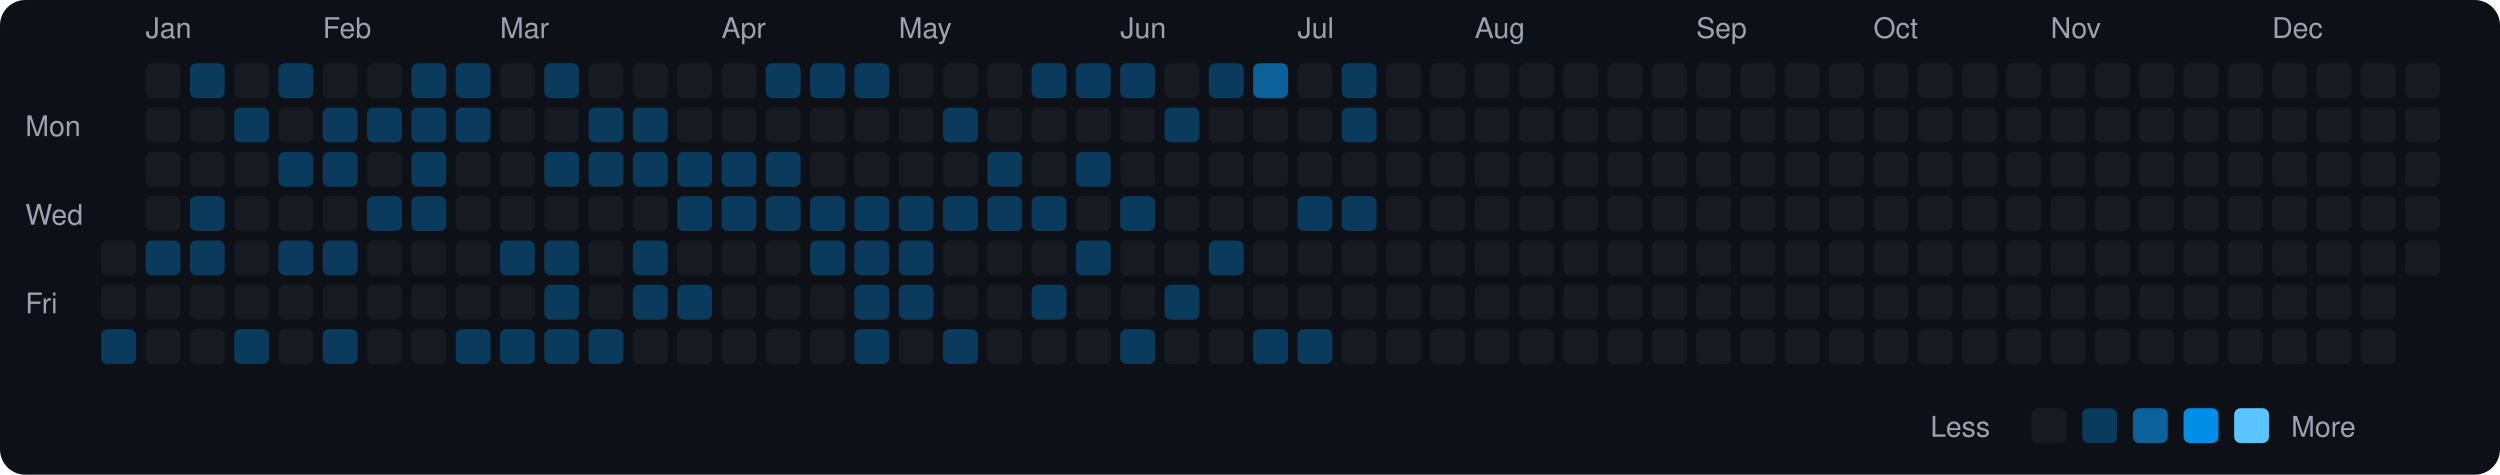
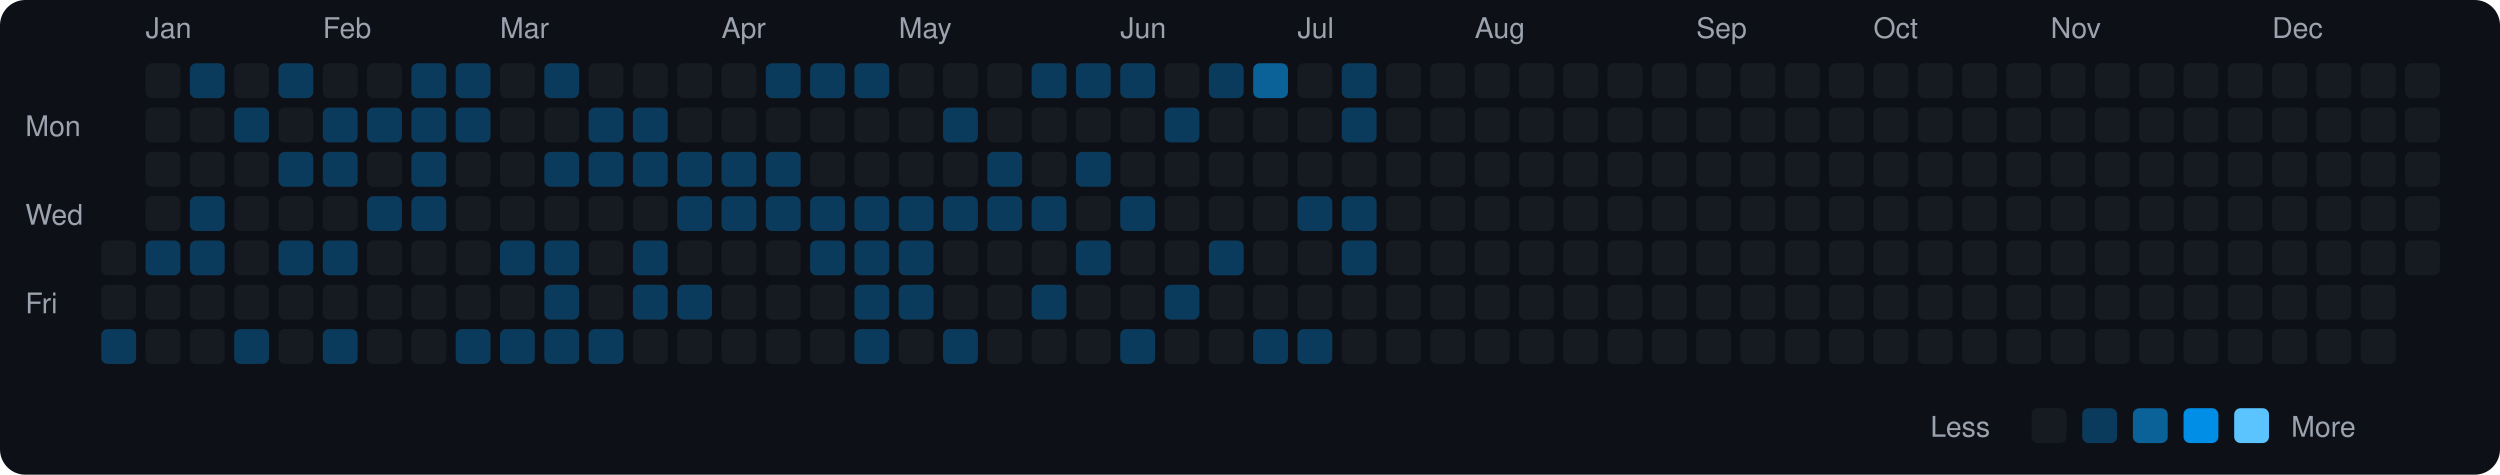
<svg xmlns="http://www.w3.org/2000/svg" viewBox="0 0 790 150" width="790" height="150">
  <rect width="790" height="150" fill="#0d1117" rx="8" ry="8" />
  <text x="8" y="43" fill="#9ca3af" font-size="9" font-family="-apple-system, BlinkMacSystemFont, 'Segoe UI', Helvetica, Arial, sans-serif">Mon</text>
  <text x="8" y="71" fill="#9ca3af" font-size="9" font-family="-apple-system, BlinkMacSystemFont, 'Segoe UI', Helvetica, Arial, sans-serif">Wed</text>
  <text x="8" y="99" fill="#9ca3af" font-size="9" font-family="-apple-system, BlinkMacSystemFont, 'Segoe UI', Helvetica, Arial, sans-serif">Fri</text>
  <rect x="32" y="76" width="11" height="11" rx="2" ry="2" fill="#161b22">
    </rect>
  <rect x="32" y="90" width="11" height="11" rx="2" ry="2" fill="#161b22">
    </rect>
  <rect x="32" y="104" width="11" height="11" rx="2" ry="2" fill="#0b3b5c">
    </rect>
  <text x="46" y="12" fill="#9ca3af" font-size="9" font-family="-apple-system, BlinkMacSystemFont, 'Segoe UI', Helvetica, Arial, sans-serif">Jan</text>
  <rect x="46" y="20" width="11" height="11" rx="2" ry="2" fill="#161b22">
    </rect>
  <rect x="46" y="34" width="11" height="11" rx="2" ry="2" fill="#161b22">
    </rect>
  <rect x="46" y="48" width="11" height="11" rx="2" ry="2" fill="#161b22">
    </rect>
  <rect x="46" y="62" width="11" height="11" rx="2" ry="2" fill="#161b22">
    </rect>
  <rect x="46" y="76" width="11" height="11" rx="2" ry="2" fill="#0b3b5c">
    </rect>
  <rect x="46" y="90" width="11" height="11" rx="2" ry="2" fill="#161b22">
    </rect>
  <rect x="46" y="104" width="11" height="11" rx="2" ry="2" fill="#161b22">
    </rect>
  <rect x="60" y="20" width="11" height="11" rx="2" ry="2" fill="#0b3b5c">
    </rect>
  <rect x="60" y="34" width="11" height="11" rx="2" ry="2" fill="#161b22">
    </rect>
  <rect x="60" y="48" width="11" height="11" rx="2" ry="2" fill="#161b22">
    </rect>
  <rect x="60" y="62" width="11" height="11" rx="2" ry="2" fill="#0b3b5c">
    </rect>
  <rect x="60" y="76" width="11" height="11" rx="2" ry="2" fill="#0b3b5c">
    </rect>
  <rect x="60" y="90" width="11" height="11" rx="2" ry="2" fill="#161b22">
    </rect>
  <rect x="60" y="104" width="11" height="11" rx="2" ry="2" fill="#161b22">
    </rect>
  <rect x="74" y="20" width="11" height="11" rx="2" ry="2" fill="#161b22">
    </rect>
  <rect x="74" y="34" width="11" height="11" rx="2" ry="2" fill="#0b3b5c">
    </rect>
  <rect x="74" y="48" width="11" height="11" rx="2" ry="2" fill="#161b22">
    </rect>
  <rect x="74" y="62" width="11" height="11" rx="2" ry="2" fill="#161b22">
    </rect>
  <rect x="74" y="76" width="11" height="11" rx="2" ry="2" fill="#161b22">
    </rect>
  <rect x="74" y="90" width="11" height="11" rx="2" ry="2" fill="#161b22">
    </rect>
  <rect x="74" y="104" width="11" height="11" rx="2" ry="2" fill="#0b3b5c">
    </rect>
  <rect x="88" y="20" width="11" height="11" rx="2" ry="2" fill="#0b3b5c">
    </rect>
  <rect x="88" y="34" width="11" height="11" rx="2" ry="2" fill="#161b22">
    </rect>
  <rect x="88" y="48" width="11" height="11" rx="2" ry="2" fill="#0b3b5c">
    </rect>
  <rect x="88" y="62" width="11" height="11" rx="2" ry="2" fill="#161b22">
    </rect>
  <rect x="88" y="76" width="11" height="11" rx="2" ry="2" fill="#0b3b5c">
    </rect>
  <rect x="88" y="90" width="11" height="11" rx="2" ry="2" fill="#161b22">
    </rect>
  <rect x="88" y="104" width="11" height="11" rx="2" ry="2" fill="#161b22">
    </rect>
  <text x="102" y="12" fill="#9ca3af" font-size="9" font-family="-apple-system, BlinkMacSystemFont, 'Segoe UI', Helvetica, Arial, sans-serif">Feb</text>
  <rect x="102" y="20" width="11" height="11" rx="2" ry="2" fill="#161b22">
    </rect>
  <rect x="102" y="34" width="11" height="11" rx="2" ry="2" fill="#0b3b5c">
    </rect>
  <rect x="102" y="48" width="11" height="11" rx="2" ry="2" fill="#0b3b5c">
    </rect>
  <rect x="102" y="62" width="11" height="11" rx="2" ry="2" fill="#161b22">
    </rect>
  <rect x="102" y="76" width="11" height="11" rx="2" ry="2" fill="#0b3b5c">
    </rect>
  <rect x="102" y="90" width="11" height="11" rx="2" ry="2" fill="#161b22">
    </rect>
  <rect x="102" y="104" width="11" height="11" rx="2" ry="2" fill="#0b3b5c">
    </rect>
  <rect x="116" y="20" width="11" height="11" rx="2" ry="2" fill="#161b22">
    </rect>
  <rect x="116" y="34" width="11" height="11" rx="2" ry="2" fill="#0b3b5c">
    </rect>
  <rect x="116" y="48" width="11" height="11" rx="2" ry="2" fill="#161b22">
    </rect>
  <rect x="116" y="62" width="11" height="11" rx="2" ry="2" fill="#0b3b5c">
    </rect>
  <rect x="116" y="76" width="11" height="11" rx="2" ry="2" fill="#161b22">
    </rect>
  <rect x="116" y="90" width="11" height="11" rx="2" ry="2" fill="#161b22">
    </rect>
  <rect x="116" y="104" width="11" height="11" rx="2" ry="2" fill="#161b22">
    </rect>
  <rect x="130" y="20" width="11" height="11" rx="2" ry="2" fill="#0b3b5c">
    </rect>
  <rect x="130" y="34" width="11" height="11" rx="2" ry="2" fill="#0b3b5c">
    </rect>
  <rect x="130" y="48" width="11" height="11" rx="2" ry="2" fill="#0b3b5c">
    </rect>
  <rect x="130" y="62" width="11" height="11" rx="2" ry="2" fill="#0b3b5c">
    </rect>
  <rect x="130" y="76" width="11" height="11" rx="2" ry="2" fill="#161b22">
    </rect>
  <rect x="130" y="90" width="11" height="11" rx="2" ry="2" fill="#161b22">
    </rect>
  <rect x="130" y="104" width="11" height="11" rx="2" ry="2" fill="#161b22">
    </rect>
  <rect x="144" y="20" width="11" height="11" rx="2" ry="2" fill="#0b3b5c">
    </rect>
  <rect x="144" y="34" width="11" height="11" rx="2" ry="2" fill="#0b3b5c">
    </rect>
  <rect x="144" y="48" width="11" height="11" rx="2" ry="2" fill="#161b22">
    </rect>
  <rect x="144" y="62" width="11" height="11" rx="2" ry="2" fill="#161b22">
    </rect>
  <rect x="144" y="76" width="11" height="11" rx="2" ry="2" fill="#161b22">
    </rect>
  <rect x="144" y="90" width="11" height="11" rx="2" ry="2" fill="#161b22">
    </rect>
  <rect x="144" y="104" width="11" height="11" rx="2" ry="2" fill="#0b3b5c">
    </rect>
  <text x="158" y="12" fill="#9ca3af" font-size="9" font-family="-apple-system, BlinkMacSystemFont, 'Segoe UI', Helvetica, Arial, sans-serif">Mar</text>
  <rect x="158" y="20" width="11" height="11" rx="2" ry="2" fill="#161b22">
    </rect>
  <rect x="158" y="34" width="11" height="11" rx="2" ry="2" fill="#161b22">
    </rect>
  <rect x="158" y="48" width="11" height="11" rx="2" ry="2" fill="#161b22">
    </rect>
  <rect x="158" y="62" width="11" height="11" rx="2" ry="2" fill="#161b22">
    </rect>
  <rect x="158" y="76" width="11" height="11" rx="2" ry="2" fill="#0b3b5c">
    </rect>
  <rect x="158" y="90" width="11" height="11" rx="2" ry="2" fill="#161b22">
    </rect>
  <rect x="158" y="104" width="11" height="11" rx="2" ry="2" fill="#0b3b5c">
    </rect>
  <rect x="172" y="20" width="11" height="11" rx="2" ry="2" fill="#0b3b5c">
    </rect>
  <rect x="172" y="34" width="11" height="11" rx="2" ry="2" fill="#161b22">
    </rect>
  <rect x="172" y="48" width="11" height="11" rx="2" ry="2" fill="#0b3b5c">
    </rect>
  <rect x="172" y="62" width="11" height="11" rx="2" ry="2" fill="#161b22">
    </rect>
  <rect x="172" y="76" width="11" height="11" rx="2" ry="2" fill="#0b3b5c">
    </rect>
  <rect x="172" y="90" width="11" height="11" rx="2" ry="2" fill="#0b3b5c">
    </rect>
  <rect x="172" y="104" width="11" height="11" rx="2" ry="2" fill="#0b3b5c">
    </rect>
  <rect x="186" y="20" width="11" height="11" rx="2" ry="2" fill="#161b22">
    </rect>
  <rect x="186" y="34" width="11" height="11" rx="2" ry="2" fill="#0b3b5c">
    </rect>
  <rect x="186" y="48" width="11" height="11" rx="2" ry="2" fill="#0b3b5c">
    </rect>
  <rect x="186" y="62" width="11" height="11" rx="2" ry="2" fill="#161b22">
    </rect>
  <rect x="186" y="76" width="11" height="11" rx="2" ry="2" fill="#161b22">
    </rect>
  <rect x="186" y="90" width="11" height="11" rx="2" ry="2" fill="#161b22">
    </rect>
  <rect x="186" y="104" width="11" height="11" rx="2" ry="2" fill="#0b3b5c">
    </rect>
  <rect x="200" y="20" width="11" height="11" rx="2" ry="2" fill="#161b22">
    </rect>
  <rect x="200" y="34" width="11" height="11" rx="2" ry="2" fill="#0b3b5c">
    </rect>
  <rect x="200" y="48" width="11" height="11" rx="2" ry="2" fill="#0b3b5c">
    </rect>
  <rect x="200" y="62" width="11" height="11" rx="2" ry="2" fill="#161b22">
    </rect>
  <rect x="200" y="76" width="11" height="11" rx="2" ry="2" fill="#0b3b5c">
    </rect>
  <rect x="200" y="90" width="11" height="11" rx="2" ry="2" fill="#0b3b5c">
    </rect>
  <rect x="200" y="104" width="11" height="11" rx="2" ry="2" fill="#161b22">
    </rect>
  <rect x="214" y="20" width="11" height="11" rx="2" ry="2" fill="#161b22">
    </rect>
  <rect x="214" y="34" width="11" height="11" rx="2" ry="2" fill="#161b22">
    </rect>
  <rect x="214" y="48" width="11" height="11" rx="2" ry="2" fill="#0b3b5c">
    </rect>
  <rect x="214" y="62" width="11" height="11" rx="2" ry="2" fill="#0b3b5c">
    </rect>
  <rect x="214" y="76" width="11" height="11" rx="2" ry="2" fill="#161b22">
    </rect>
  <rect x="214" y="90" width="11" height="11" rx="2" ry="2" fill="#0b3b5c">
    </rect>
  <rect x="214" y="104" width="11" height="11" rx="2" ry="2" fill="#161b22">
    </rect>
  <text x="228" y="12" fill="#9ca3af" font-size="9" font-family="-apple-system, BlinkMacSystemFont, 'Segoe UI', Helvetica, Arial, sans-serif">Apr</text>
  <rect x="228" y="20" width="11" height="11" rx="2" ry="2" fill="#161b22">
    </rect>
  <rect x="228" y="34" width="11" height="11" rx="2" ry="2" fill="#161b22">
    </rect>
  <rect x="228" y="48" width="11" height="11" rx="2" ry="2" fill="#0b3b5c">
    </rect>
  <rect x="228" y="62" width="11" height="11" rx="2" ry="2" fill="#0b3b5c">
    </rect>
  <rect x="228" y="76" width="11" height="11" rx="2" ry="2" fill="#161b22">
    </rect>
  <rect x="228" y="90" width="11" height="11" rx="2" ry="2" fill="#161b22">
    </rect>
  <rect x="228" y="104" width="11" height="11" rx="2" ry="2" fill="#161b22">
    </rect>
  <rect x="242" y="20" width="11" height="11" rx="2" ry="2" fill="#0b3b5c">
    </rect>
  <rect x="242" y="34" width="11" height="11" rx="2" ry="2" fill="#161b22">
    </rect>
  <rect x="242" y="48" width="11" height="11" rx="2" ry="2" fill="#0b3b5c">
    </rect>
  <rect x="242" y="62" width="11" height="11" rx="2" ry="2" fill="#0b3b5c">
    </rect>
  <rect x="242" y="76" width="11" height="11" rx="2" ry="2" fill="#161b22">
    </rect>
  <rect x="242" y="90" width="11" height="11" rx="2" ry="2" fill="#161b22">
    </rect>
  <rect x="242" y="104" width="11" height="11" rx="2" ry="2" fill="#161b22">
    </rect>
  <rect x="256" y="20" width="11" height="11" rx="2" ry="2" fill="#0b3b5c">
    </rect>
  <rect x="256" y="34" width="11" height="11" rx="2" ry="2" fill="#161b22">
    </rect>
  <rect x="256" y="48" width="11" height="11" rx="2" ry="2" fill="#161b22">
    </rect>
  <rect x="256" y="62" width="11" height="11" rx="2" ry="2" fill="#0b3b5c">
    </rect>
  <rect x="256" y="76" width="11" height="11" rx="2" ry="2" fill="#0b3b5c">
    </rect>
  <rect x="256" y="90" width="11" height="11" rx="2" ry="2" fill="#161b22">
    </rect>
  <rect x="256" y="104" width="11" height="11" rx="2" ry="2" fill="#161b22">
    </rect>
  <rect x="270" y="20" width="11" height="11" rx="2" ry="2" fill="#0b3b5c">
    </rect>
  <rect x="270" y="34" width="11" height="11" rx="2" ry="2" fill="#161b22">
    </rect>
  <rect x="270" y="48" width="11" height="11" rx="2" ry="2" fill="#161b22">
    </rect>
  <rect x="270" y="62" width="11" height="11" rx="2" ry="2" fill="#0b3b5c">
    </rect>
  <rect x="270" y="76" width="11" height="11" rx="2" ry="2" fill="#0b3b5c">
    </rect>
  <rect x="270" y="90" width="11" height="11" rx="2" ry="2" fill="#0b3b5c">
    </rect>
  <rect x="270" y="104" width="11" height="11" rx="2" ry="2" fill="#0b3b5c">
    </rect>
  <text x="284" y="12" fill="#9ca3af" font-size="9" font-family="-apple-system, BlinkMacSystemFont, 'Segoe UI', Helvetica, Arial, sans-serif">May</text>
  <rect x="284" y="20" width="11" height="11" rx="2" ry="2" fill="#161b22">
    </rect>
  <rect x="284" y="34" width="11" height="11" rx="2" ry="2" fill="#161b22">
    </rect>
  <rect x="284" y="48" width="11" height="11" rx="2" ry="2" fill="#161b22">
    </rect>
  <rect x="284" y="62" width="11" height="11" rx="2" ry="2" fill="#0b3b5c">
    </rect>
  <rect x="284" y="76" width="11" height="11" rx="2" ry="2" fill="#0b3b5c">
    </rect>
  <rect x="284" y="90" width="11" height="11" rx="2" ry="2" fill="#0b3b5c">
    </rect>
  <rect x="284" y="104" width="11" height="11" rx="2" ry="2" fill="#161b22">
    </rect>
  <rect x="298" y="20" width="11" height="11" rx="2" ry="2" fill="#161b22">
    </rect>
  <rect x="298" y="34" width="11" height="11" rx="2" ry="2" fill="#0b3b5c">
    </rect>
  <rect x="298" y="48" width="11" height="11" rx="2" ry="2" fill="#161b22">
    </rect>
  <rect x="298" y="62" width="11" height="11" rx="2" ry="2" fill="#0b3b5c">
    </rect>
  <rect x="298" y="76" width="11" height="11" rx="2" ry="2" fill="#161b22">
    </rect>
  <rect x="298" y="90" width="11" height="11" rx="2" ry="2" fill="#161b22">
    </rect>
  <rect x="298" y="104" width="11" height="11" rx="2" ry="2" fill="#0b3b5c">
    </rect>
  <rect x="312" y="20" width="11" height="11" rx="2" ry="2" fill="#161b22">
    </rect>
  <rect x="312" y="34" width="11" height="11" rx="2" ry="2" fill="#161b22">
    </rect>
  <rect x="312" y="48" width="11" height="11" rx="2" ry="2" fill="#0b3b5c">
    </rect>
  <rect x="312" y="62" width="11" height="11" rx="2" ry="2" fill="#0b3b5c">
    </rect>
  <rect x="312" y="76" width="11" height="11" rx="2" ry="2" fill="#161b22">
    </rect>
  <rect x="312" y="90" width="11" height="11" rx="2" ry="2" fill="#161b22">
    </rect>
  <rect x="312" y="104" width="11" height="11" rx="2" ry="2" fill="#161b22">
    </rect>
  <rect x="326" y="20" width="11" height="11" rx="2" ry="2" fill="#0b3b5c">
    </rect>
  <rect x="326" y="34" width="11" height="11" rx="2" ry="2" fill="#161b22">
    </rect>
  <rect x="326" y="48" width="11" height="11" rx="2" ry="2" fill="#161b22">
    </rect>
  <rect x="326" y="62" width="11" height="11" rx="2" ry="2" fill="#0b3b5c">
    </rect>
  <rect x="326" y="76" width="11" height="11" rx="2" ry="2" fill="#161b22">
    </rect>
  <rect x="326" y="90" width="11" height="11" rx="2" ry="2" fill="#0b3b5c">
    </rect>
  <rect x="326" y="104" width="11" height="11" rx="2" ry="2" fill="#161b22">
    </rect>
  <rect x="340" y="20" width="11" height="11" rx="2" ry="2" fill="#0b3b5c">
    </rect>
  <rect x="340" y="34" width="11" height="11" rx="2" ry="2" fill="#161b22">
    </rect>
  <rect x="340" y="48" width="11" height="11" rx="2" ry="2" fill="#0b3b5c">
    </rect>
  <rect x="340" y="62" width="11" height="11" rx="2" ry="2" fill="#161b22">
    </rect>
  <rect x="340" y="76" width="11" height="11" rx="2" ry="2" fill="#0b3b5c">
    </rect>
  <rect x="340" y="90" width="11" height="11" rx="2" ry="2" fill="#161b22">
    </rect>
  <rect x="340" y="104" width="11" height="11" rx="2" ry="2" fill="#161b22">
    </rect>
  <text x="354" y="12" fill="#9ca3af" font-size="9" font-family="-apple-system, BlinkMacSystemFont, 'Segoe UI', Helvetica, Arial, sans-serif">Jun</text>
  <rect x="354" y="20" width="11" height="11" rx="2" ry="2" fill="#0b3b5c">
    </rect>
  <rect x="354" y="34" width="11" height="11" rx="2" ry="2" fill="#161b22">
    </rect>
  <rect x="354" y="48" width="11" height="11" rx="2" ry="2" fill="#161b22">
    </rect>
  <rect x="354" y="62" width="11" height="11" rx="2" ry="2" fill="#0b3b5c">
    </rect>
  <rect x="354" y="76" width="11" height="11" rx="2" ry="2" fill="#161b22">
    </rect>
  <rect x="354" y="90" width="11" height="11" rx="2" ry="2" fill="#161b22">
    </rect>
  <rect x="354" y="104" width="11" height="11" rx="2" ry="2" fill="#0b3b5c">
    </rect>
  <rect x="368" y="20" width="11" height="11" rx="2" ry="2" fill="#161b22">
    </rect>
  <rect x="368" y="34" width="11" height="11" rx="2" ry="2" fill="#0b3b5c">
    </rect>
  <rect x="368" y="48" width="11" height="11" rx="2" ry="2" fill="#161b22">
    </rect>
  <rect x="368" y="62" width="11" height="11" rx="2" ry="2" fill="#161b22">
    </rect>
  <rect x="368" y="76" width="11" height="11" rx="2" ry="2" fill="#161b22">
    </rect>
  <rect x="368" y="90" width="11" height="11" rx="2" ry="2" fill="#0b3b5c">
    </rect>
  <rect x="368" y="104" width="11" height="11" rx="2" ry="2" fill="#161b22">
    </rect>
  <rect x="382" y="20" width="11" height="11" rx="2" ry="2" fill="#0b3b5c">
    </rect>
  <rect x="382" y="34" width="11" height="11" rx="2" ry="2" fill="#161b22">
    </rect>
  <rect x="382" y="48" width="11" height="11" rx="2" ry="2" fill="#161b22">
    </rect>
  <rect x="382" y="62" width="11" height="11" rx="2" ry="2" fill="#161b22">
    </rect>
  <rect x="382" y="76" width="11" height="11" rx="2" ry="2" fill="#0b3b5c">
    </rect>
  <rect x="382" y="90" width="11" height="11" rx="2" ry="2" fill="#161b22">
    </rect>
  <rect x="382" y="104" width="11" height="11" rx="2" ry="2" fill="#161b22">
    </rect>
  <rect x="396" y="20" width="11" height="11" rx="2" ry="2" fill="#0a6299">
    </rect>
  <rect x="396" y="34" width="11" height="11" rx="2" ry="2" fill="#161b22">
    </rect>
  <rect x="396" y="48" width="11" height="11" rx="2" ry="2" fill="#161b22">
    </rect>
  <rect x="396" y="62" width="11" height="11" rx="2" ry="2" fill="#161b22">
    </rect>
  <rect x="396" y="76" width="11" height="11" rx="2" ry="2" fill="#161b22">
    </rect>
  <rect x="396" y="90" width="11" height="11" rx="2" ry="2" fill="#161b22">
    </rect>
  <rect x="396" y="104" width="11" height="11" rx="2" ry="2" fill="#0b3b5c">
    </rect>
  <text x="410" y="12" fill="#9ca3af" font-size="9" font-family="-apple-system, BlinkMacSystemFont, 'Segoe UI', Helvetica, Arial, sans-serif">Jul</text>
  <rect x="410" y="20" width="11" height="11" rx="2" ry="2" fill="#161b22">
    </rect>
  <rect x="410" y="34" width="11" height="11" rx="2" ry="2" fill="#161b22">
    </rect>
  <rect x="410" y="48" width="11" height="11" rx="2" ry="2" fill="#161b22">
    </rect>
  <rect x="410" y="62" width="11" height="11" rx="2" ry="2" fill="#0b3b5c">
    </rect>
  <rect x="410" y="76" width="11" height="11" rx="2" ry="2" fill="#161b22">
    </rect>
  <rect x="410" y="90" width="11" height="11" rx="2" ry="2" fill="#161b22">
    </rect>
  <rect x="410" y="104" width="11" height="11" rx="2" ry="2" fill="#0b3b5c">
    </rect>
  <rect x="424" y="20" width="11" height="11" rx="2" ry="2" fill="#0b3b5c">
    </rect>
  <rect x="424" y="34" width="11" height="11" rx="2" ry="2" fill="#0b3b5c">
    </rect>
  <rect x="424" y="48" width="11" height="11" rx="2" ry="2" fill="#161b22">
    </rect>
  <rect x="424" y="62" width="11" height="11" rx="2" ry="2" fill="#0b3b5c">
    </rect>
-   <rect x="424" y="76" width="11" height="11" rx="2" ry="2" fill="#161b22">
+   <rect x="424" y="76" width="11" height="11" rx="2" ry="2" fill="#0b3b5c">
    </rect>
  <rect x="424" y="90" width="11" height="11" rx="2" ry="2" fill="#161b22">
    </rect>
  <rect x="424" y="104" width="11" height="11" rx="2" ry="2" fill="#161b22">
    </rect>
  <rect x="438" y="20" width="11" height="11" rx="2" ry="2" fill="#161b22">
    </rect>
  <rect x="438" y="34" width="11" height="11" rx="2" ry="2" fill="#161b22">
    </rect>
  <rect x="438" y="48" width="11" height="11" rx="2" ry="2" fill="#161b22">
    </rect>
  <rect x="438" y="62" width="11" height="11" rx="2" ry="2" fill="#161b22">
    </rect>
  <rect x="438" y="76" width="11" height="11" rx="2" ry="2" fill="#161b22">
    </rect>
  <rect x="438" y="90" width="11" height="11" rx="2" ry="2" fill="#161b22">
    </rect>
  <rect x="438" y="104" width="11" height="11" rx="2" ry="2" fill="#161b22">
    </rect>
  <rect x="452" y="20" width="11" height="11" rx="2" ry="2" fill="#161b22">
    </rect>
  <rect x="452" y="34" width="11" height="11" rx="2" ry="2" fill="#161b22">
    </rect>
  <rect x="452" y="48" width="11" height="11" rx="2" ry="2" fill="#161b22">
    </rect>
  <rect x="452" y="62" width="11" height="11" rx="2" ry="2" fill="#161b22">
    </rect>
  <rect x="452" y="76" width="11" height="11" rx="2" ry="2" fill="#161b22">
    </rect>
  <rect x="452" y="90" width="11" height="11" rx="2" ry="2" fill="#161b22">
    </rect>
  <rect x="452" y="104" width="11" height="11" rx="2" ry="2" fill="#161b22">
    </rect>
  <text x="466" y="12" fill="#9ca3af" font-size="9" font-family="-apple-system, BlinkMacSystemFont, 'Segoe UI', Helvetica, Arial, sans-serif">Aug</text>
  <rect x="466" y="20" width="11" height="11" rx="2" ry="2" fill="#161b22">
    </rect>
  <rect x="466" y="34" width="11" height="11" rx="2" ry="2" fill="#161b22">
    </rect>
  <rect x="466" y="48" width="11" height="11" rx="2" ry="2" fill="#161b22">
    </rect>
  <rect x="466" y="62" width="11" height="11" rx="2" ry="2" fill="#161b22">
    </rect>
  <rect x="466" y="76" width="11" height="11" rx="2" ry="2" fill="#161b22">
    </rect>
  <rect x="466" y="90" width="11" height="11" rx="2" ry="2" fill="#161b22">
    </rect>
  <rect x="466" y="104" width="11" height="11" rx="2" ry="2" fill="#161b22">
    </rect>
  <rect x="480" y="20" width="11" height="11" rx="2" ry="2" fill="#161b22">
    </rect>
  <rect x="480" y="34" width="11" height="11" rx="2" ry="2" fill="#161b22">
    </rect>
  <rect x="480" y="48" width="11" height="11" rx="2" ry="2" fill="#161b22">
    </rect>
  <rect x="480" y="62" width="11" height="11" rx="2" ry="2" fill="#161b22">
    </rect>
  <rect x="480" y="76" width="11" height="11" rx="2" ry="2" fill="#161b22">
    </rect>
  <rect x="480" y="90" width="11" height="11" rx="2" ry="2" fill="#161b22">
    </rect>
  <rect x="480" y="104" width="11" height="11" rx="2" ry="2" fill="#161b22">
    </rect>
  <rect x="494" y="20" width="11" height="11" rx="2" ry="2" fill="#161b22">
    </rect>
  <rect x="494" y="34" width="11" height="11" rx="2" ry="2" fill="#161b22">
    </rect>
  <rect x="494" y="48" width="11" height="11" rx="2" ry="2" fill="#161b22">
    </rect>
  <rect x="494" y="62" width="11" height="11" rx="2" ry="2" fill="#161b22">
    </rect>
  <rect x="494" y="76" width="11" height="11" rx="2" ry="2" fill="#161b22">
    </rect>
  <rect x="494" y="90" width="11" height="11" rx="2" ry="2" fill="#161b22">
    </rect>
  <rect x="494" y="104" width="11" height="11" rx="2" ry="2" fill="#161b22">
    </rect>
  <rect x="508" y="20" width="11" height="11" rx="2" ry="2" fill="#161b22">
    </rect>
  <rect x="508" y="34" width="11" height="11" rx="2" ry="2" fill="#161b22">
    </rect>
  <rect x="508" y="48" width="11" height="11" rx="2" ry="2" fill="#161b22">
    </rect>
  <rect x="508" y="62" width="11" height="11" rx="2" ry="2" fill="#161b22">
    </rect>
  <rect x="508" y="76" width="11" height="11" rx="2" ry="2" fill="#161b22">
    </rect>
  <rect x="508" y="90" width="11" height="11" rx="2" ry="2" fill="#161b22">
    </rect>
  <rect x="508" y="104" width="11" height="11" rx="2" ry="2" fill="#161b22">
    </rect>
  <rect x="522" y="20" width="11" height="11" rx="2" ry="2" fill="#161b22">
    </rect>
  <rect x="522" y="34" width="11" height="11" rx="2" ry="2" fill="#161b22">
    </rect>
  <rect x="522" y="48" width="11" height="11" rx="2" ry="2" fill="#161b22">
    </rect>
  <rect x="522" y="62" width="11" height="11" rx="2" ry="2" fill="#161b22">
    </rect>
  <rect x="522" y="76" width="11" height="11" rx="2" ry="2" fill="#161b22">
    </rect>
  <rect x="522" y="90" width="11" height="11" rx="2" ry="2" fill="#161b22">
    </rect>
  <rect x="522" y="104" width="11" height="11" rx="2" ry="2" fill="#161b22">
    </rect>
  <text x="536" y="12" fill="#9ca3af" font-size="9" font-family="-apple-system, BlinkMacSystemFont, 'Segoe UI', Helvetica, Arial, sans-serif">Sep</text>
  <rect x="536" y="20" width="11" height="11" rx="2" ry="2" fill="#161b22">
    </rect>
  <rect x="536" y="34" width="11" height="11" rx="2" ry="2" fill="#161b22">
    </rect>
  <rect x="536" y="48" width="11" height="11" rx="2" ry="2" fill="#161b22">
    </rect>
  <rect x="536" y="62" width="11" height="11" rx="2" ry="2" fill="#161b22">
    </rect>
  <rect x="536" y="76" width="11" height="11" rx="2" ry="2" fill="#161b22">
    </rect>
  <rect x="536" y="90" width="11" height="11" rx="2" ry="2" fill="#161b22">
    </rect>
  <rect x="536" y="104" width="11" height="11" rx="2" ry="2" fill="#161b22">
    </rect>
  <rect x="550" y="20" width="11" height="11" rx="2" ry="2" fill="#161b22">
    </rect>
  <rect x="550" y="34" width="11" height="11" rx="2" ry="2" fill="#161b22">
    </rect>
  <rect x="550" y="48" width="11" height="11" rx="2" ry="2" fill="#161b22">
    </rect>
  <rect x="550" y="62" width="11" height="11" rx="2" ry="2" fill="#161b22">
    </rect>
  <rect x="550" y="76" width="11" height="11" rx="2" ry="2" fill="#161b22">
    </rect>
  <rect x="550" y="90" width="11" height="11" rx="2" ry="2" fill="#161b22">
    </rect>
  <rect x="550" y="104" width="11" height="11" rx="2" ry="2" fill="#161b22">
    </rect>
  <rect x="564" y="20" width="11" height="11" rx="2" ry="2" fill="#161b22">
    </rect>
  <rect x="564" y="34" width="11" height="11" rx="2" ry="2" fill="#161b22">
    </rect>
  <rect x="564" y="48" width="11" height="11" rx="2" ry="2" fill="#161b22">
    </rect>
  <rect x="564" y="62" width="11" height="11" rx="2" ry="2" fill="#161b22">
    </rect>
  <rect x="564" y="76" width="11" height="11" rx="2" ry="2" fill="#161b22">
    </rect>
  <rect x="564" y="90" width="11" height="11" rx="2" ry="2" fill="#161b22">
    </rect>
  <rect x="564" y="104" width="11" height="11" rx="2" ry="2" fill="#161b22">
    </rect>
  <rect x="578" y="20" width="11" height="11" rx="2" ry="2" fill="#161b22">
    </rect>
  <rect x="578" y="34" width="11" height="11" rx="2" ry="2" fill="#161b22">
    </rect>
  <rect x="578" y="48" width="11" height="11" rx="2" ry="2" fill="#161b22">
    </rect>
  <rect x="578" y="62" width="11" height="11" rx="2" ry="2" fill="#161b22">
    </rect>
  <rect x="578" y="76" width="11" height="11" rx="2" ry="2" fill="#161b22">
    </rect>
  <rect x="578" y="90" width="11" height="11" rx="2" ry="2" fill="#161b22">
    </rect>
  <rect x="578" y="104" width="11" height="11" rx="2" ry="2" fill="#161b22">
    </rect>
  <text x="592" y="12" fill="#9ca3af" font-size="9" font-family="-apple-system, BlinkMacSystemFont, 'Segoe UI', Helvetica, Arial, sans-serif">Oct</text>
  <rect x="592" y="20" width="11" height="11" rx="2" ry="2" fill="#161b22">
    </rect>
  <rect x="592" y="34" width="11" height="11" rx="2" ry="2" fill="#161b22">
    </rect>
  <rect x="592" y="48" width="11" height="11" rx="2" ry="2" fill="#161b22">
    </rect>
  <rect x="592" y="62" width="11" height="11" rx="2" ry="2" fill="#161b22">
    </rect>
  <rect x="592" y="76" width="11" height="11" rx="2" ry="2" fill="#161b22">
    </rect>
  <rect x="592" y="90" width="11" height="11" rx="2" ry="2" fill="#161b22">
    </rect>
  <rect x="592" y="104" width="11" height="11" rx="2" ry="2" fill="#161b22">
    </rect>
  <rect x="606" y="20" width="11" height="11" rx="2" ry="2" fill="#161b22">
    </rect>
  <rect x="606" y="34" width="11" height="11" rx="2" ry="2" fill="#161b22">
    </rect>
  <rect x="606" y="48" width="11" height="11" rx="2" ry="2" fill="#161b22">
    </rect>
  <rect x="606" y="62" width="11" height="11" rx="2" ry="2" fill="#161b22">
    </rect>
  <rect x="606" y="76" width="11" height="11" rx="2" ry="2" fill="#161b22">
    </rect>
  <rect x="606" y="90" width="11" height="11" rx="2" ry="2" fill="#161b22">
    </rect>
  <rect x="606" y="104" width="11" height="11" rx="2" ry="2" fill="#161b22">
    </rect>
  <rect x="620" y="20" width="11" height="11" rx="2" ry="2" fill="#161b22">
    </rect>
  <rect x="620" y="34" width="11" height="11" rx="2" ry="2" fill="#161b22">
    </rect>
  <rect x="620" y="48" width="11" height="11" rx="2" ry="2" fill="#161b22">
    </rect>
  <rect x="620" y="62" width="11" height="11" rx="2" ry="2" fill="#161b22">
    </rect>
  <rect x="620" y="76" width="11" height="11" rx="2" ry="2" fill="#161b22">
    </rect>
  <rect x="620" y="90" width="11" height="11" rx="2" ry="2" fill="#161b22">
    </rect>
  <rect x="620" y="104" width="11" height="11" rx="2" ry="2" fill="#161b22">
    </rect>
  <rect x="634" y="20" width="11" height="11" rx="2" ry="2" fill="#161b22">
    </rect>
  <rect x="634" y="34" width="11" height="11" rx="2" ry="2" fill="#161b22">
    </rect>
  <rect x="634" y="48" width="11" height="11" rx="2" ry="2" fill="#161b22">
    </rect>
  <rect x="634" y="62" width="11" height="11" rx="2" ry="2" fill="#161b22">
    </rect>
  <rect x="634" y="76" width="11" height="11" rx="2" ry="2" fill="#161b22">
    </rect>
  <rect x="634" y="90" width="11" height="11" rx="2" ry="2" fill="#161b22">
    </rect>
  <rect x="634" y="104" width="11" height="11" rx="2" ry="2" fill="#161b22">
    </rect>
  <text x="648" y="12" fill="#9ca3af" font-size="9" font-family="-apple-system, BlinkMacSystemFont, 'Segoe UI', Helvetica, Arial, sans-serif">Nov</text>
  <rect x="648" y="20" width="11" height="11" rx="2" ry="2" fill="#161b22">
    </rect>
  <rect x="648" y="34" width="11" height="11" rx="2" ry="2" fill="#161b22">
    </rect>
  <rect x="648" y="48" width="11" height="11" rx="2" ry="2" fill="#161b22">
    </rect>
  <rect x="648" y="62" width="11" height="11" rx="2" ry="2" fill="#161b22">
    </rect>
  <rect x="648" y="76" width="11" height="11" rx="2" ry="2" fill="#161b22">
    </rect>
  <rect x="648" y="90" width="11" height="11" rx="2" ry="2" fill="#161b22">
    </rect>
  <rect x="648" y="104" width="11" height="11" rx="2" ry="2" fill="#161b22">
    </rect>
  <rect x="662" y="20" width="11" height="11" rx="2" ry="2" fill="#161b22">
    </rect>
  <rect x="662" y="34" width="11" height="11" rx="2" ry="2" fill="#161b22">
    </rect>
  <rect x="662" y="48" width="11" height="11" rx="2" ry="2" fill="#161b22">
    </rect>
  <rect x="662" y="62" width="11" height="11" rx="2" ry="2" fill="#161b22">
    </rect>
  <rect x="662" y="76" width="11" height="11" rx="2" ry="2" fill="#161b22">
    </rect>
  <rect x="662" y="90" width="11" height="11" rx="2" ry="2" fill="#161b22">
    </rect>
  <rect x="662" y="104" width="11" height="11" rx="2" ry="2" fill="#161b22">
    </rect>
  <rect x="676" y="20" width="11" height="11" rx="2" ry="2" fill="#161b22">
    </rect>
  <rect x="676" y="34" width="11" height="11" rx="2" ry="2" fill="#161b22">
    </rect>
  <rect x="676" y="48" width="11" height="11" rx="2" ry="2" fill="#161b22">
    </rect>
  <rect x="676" y="62" width="11" height="11" rx="2" ry="2" fill="#161b22">
    </rect>
  <rect x="676" y="76" width="11" height="11" rx="2" ry="2" fill="#161b22">
    </rect>
  <rect x="676" y="90" width="11" height="11" rx="2" ry="2" fill="#161b22">
    </rect>
  <rect x="676" y="104" width="11" height="11" rx="2" ry="2" fill="#161b22">
    </rect>
  <rect x="690" y="20" width="11" height="11" rx="2" ry="2" fill="#161b22">
    </rect>
  <rect x="690" y="34" width="11" height="11" rx="2" ry="2" fill="#161b22">
    </rect>
  <rect x="690" y="48" width="11" height="11" rx="2" ry="2" fill="#161b22">
    </rect>
  <rect x="690" y="62" width="11" height="11" rx="2" ry="2" fill="#161b22">
    </rect>
  <rect x="690" y="76" width="11" height="11" rx="2" ry="2" fill="#161b22">
    </rect>
  <rect x="690" y="90" width="11" height="11" rx="2" ry="2" fill="#161b22">
    </rect>
  <rect x="690" y="104" width="11" height="11" rx="2" ry="2" fill="#161b22">
    </rect>
  <rect x="704" y="20" width="11" height="11" rx="2" ry="2" fill="#161b22">
    </rect>
  <rect x="704" y="34" width="11" height="11" rx="2" ry="2" fill="#161b22">
    </rect>
  <rect x="704" y="48" width="11" height="11" rx="2" ry="2" fill="#161b22">
    </rect>
  <rect x="704" y="62" width="11" height="11" rx="2" ry="2" fill="#161b22">
    </rect>
  <rect x="704" y="76" width="11" height="11" rx="2" ry="2" fill="#161b22">
    </rect>
  <rect x="704" y="90" width="11" height="11" rx="2" ry="2" fill="#161b22">
    </rect>
  <rect x="704" y="104" width="11" height="11" rx="2" ry="2" fill="#161b22">
    </rect>
  <text x="718" y="12" fill="#9ca3af" font-size="9" font-family="-apple-system, BlinkMacSystemFont, 'Segoe UI', Helvetica, Arial, sans-serif">Dec</text>
  <rect x="718" y="20" width="11" height="11" rx="2" ry="2" fill="#161b22">
    </rect>
  <rect x="718" y="34" width="11" height="11" rx="2" ry="2" fill="#161b22">
    </rect>
  <rect x="718" y="48" width="11" height="11" rx="2" ry="2" fill="#161b22">
    </rect>
  <rect x="718" y="62" width="11" height="11" rx="2" ry="2" fill="#161b22">
    </rect>
  <rect x="718" y="76" width="11" height="11" rx="2" ry="2" fill="#161b22">
    </rect>
  <rect x="718" y="90" width="11" height="11" rx="2" ry="2" fill="#161b22">
    </rect>
  <rect x="718" y="104" width="11" height="11" rx="2" ry="2" fill="#161b22">
    </rect>
  <rect x="732" y="20" width="11" height="11" rx="2" ry="2" fill="#161b22">
    </rect>
  <rect x="732" y="34" width="11" height="11" rx="2" ry="2" fill="#161b22">
    </rect>
  <rect x="732" y="48" width="11" height="11" rx="2" ry="2" fill="#161b22">
    </rect>
  <rect x="732" y="62" width="11" height="11" rx="2" ry="2" fill="#161b22">
    </rect>
  <rect x="732" y="76" width="11" height="11" rx="2" ry="2" fill="#161b22">
    </rect>
  <rect x="732" y="90" width="11" height="11" rx="2" ry="2" fill="#161b22">
    </rect>
  <rect x="732" y="104" width="11" height="11" rx="2" ry="2" fill="#161b22">
    </rect>
  <rect x="746" y="20" width="11" height="11" rx="2" ry="2" fill="#161b22">
    </rect>
  <rect x="746" y="34" width="11" height="11" rx="2" ry="2" fill="#161b22">
    </rect>
  <rect x="746" y="48" width="11" height="11" rx="2" ry="2" fill="#161b22">
    </rect>
  <rect x="746" y="62" width="11" height="11" rx="2" ry="2" fill="#161b22">
    </rect>
  <rect x="746" y="76" width="11" height="11" rx="2" ry="2" fill="#161b22">
    </rect>
  <rect x="746" y="90" width="11" height="11" rx="2" ry="2" fill="#161b22">
    </rect>
  <rect x="746" y="104" width="11" height="11" rx="2" ry="2" fill="#161b22">
    </rect>
  <rect x="760" y="20" width="11" height="11" rx="2" ry="2" fill="#161b22">
    </rect>
  <rect x="760" y="34" width="11" height="11" rx="2" ry="2" fill="#161b22">
    </rect>
  <rect x="760" y="48" width="11" height="11" rx="2" ry="2" fill="#161b22">
    </rect>
  <rect x="760" y="62" width="11" height="11" rx="2" ry="2" fill="#161b22">
    </rect>
  <rect x="760" y="76" width="11" height="11" rx="2" ry="2" fill="#161b22">
    </rect>
  <text x="610" y="138" fill="#9ca3af" font-size="9" font-family="-apple-system, BlinkMacSystemFont, 'Segoe UI', Helvetica, Arial, sans-serif">Less</text>
  <rect x="642" y="129" width="11" height="11" rx="2" ry="2" fill="#161b22" />
  <rect x="658" y="129" width="11" height="11" rx="2" ry="2" fill="#0b3b5c" />
  <rect x="674" y="129" width="11" height="11" rx="2" ry="2" fill="#0a6299" />
  <rect x="690" y="129" width="11" height="11" rx="2" ry="2" fill="#008ee6" />
  <rect x="706" y="129" width="11" height="11" rx="2" ry="2" fill="#5bc4ff" />
  <text x="724" y="138" fill="#9ca3af" font-size="9" font-family="-apple-system, BlinkMacSystemFont, 'Segoe UI', Helvetica, Arial, sans-serif">More</text>
</svg>
